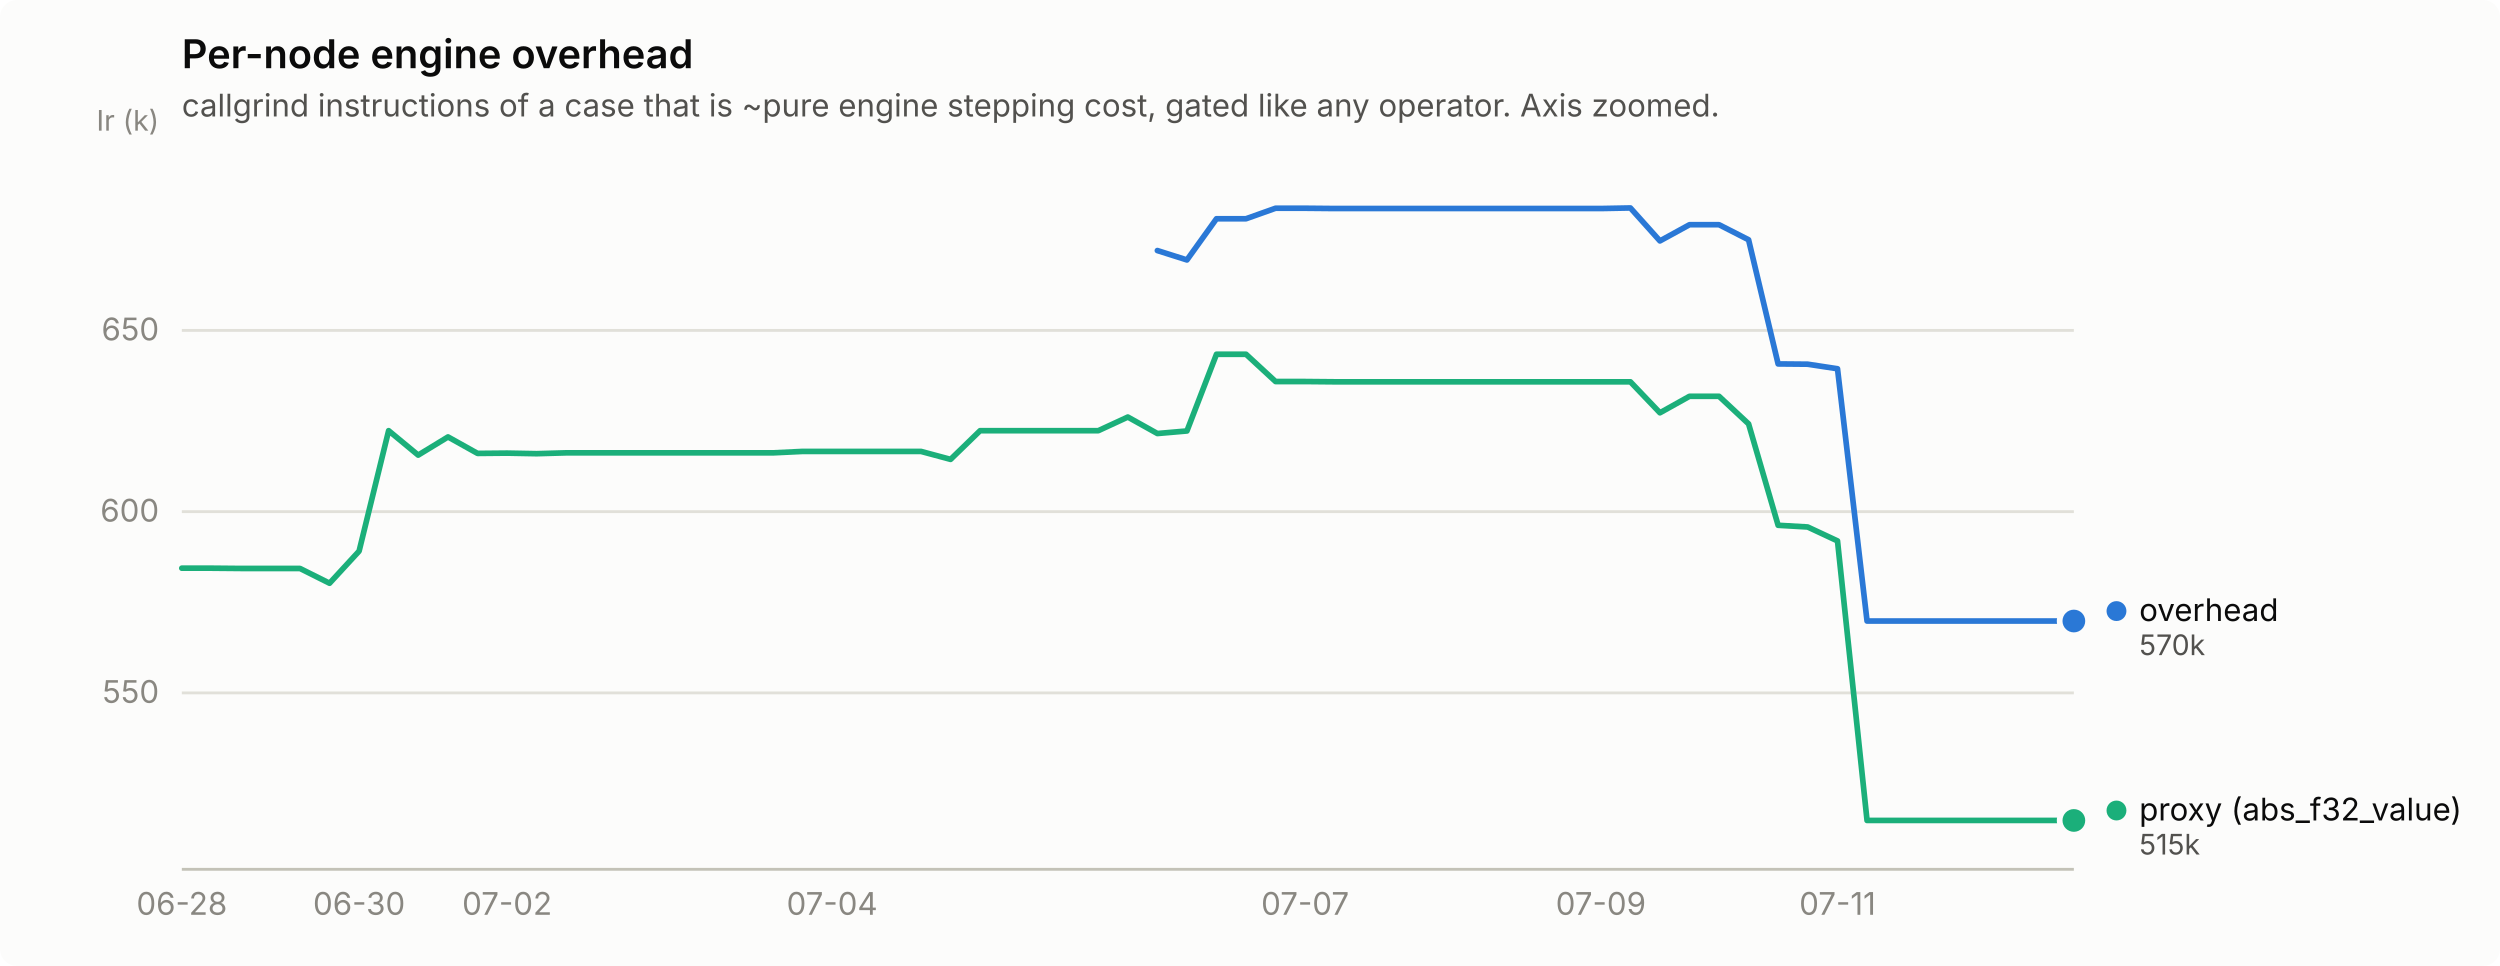
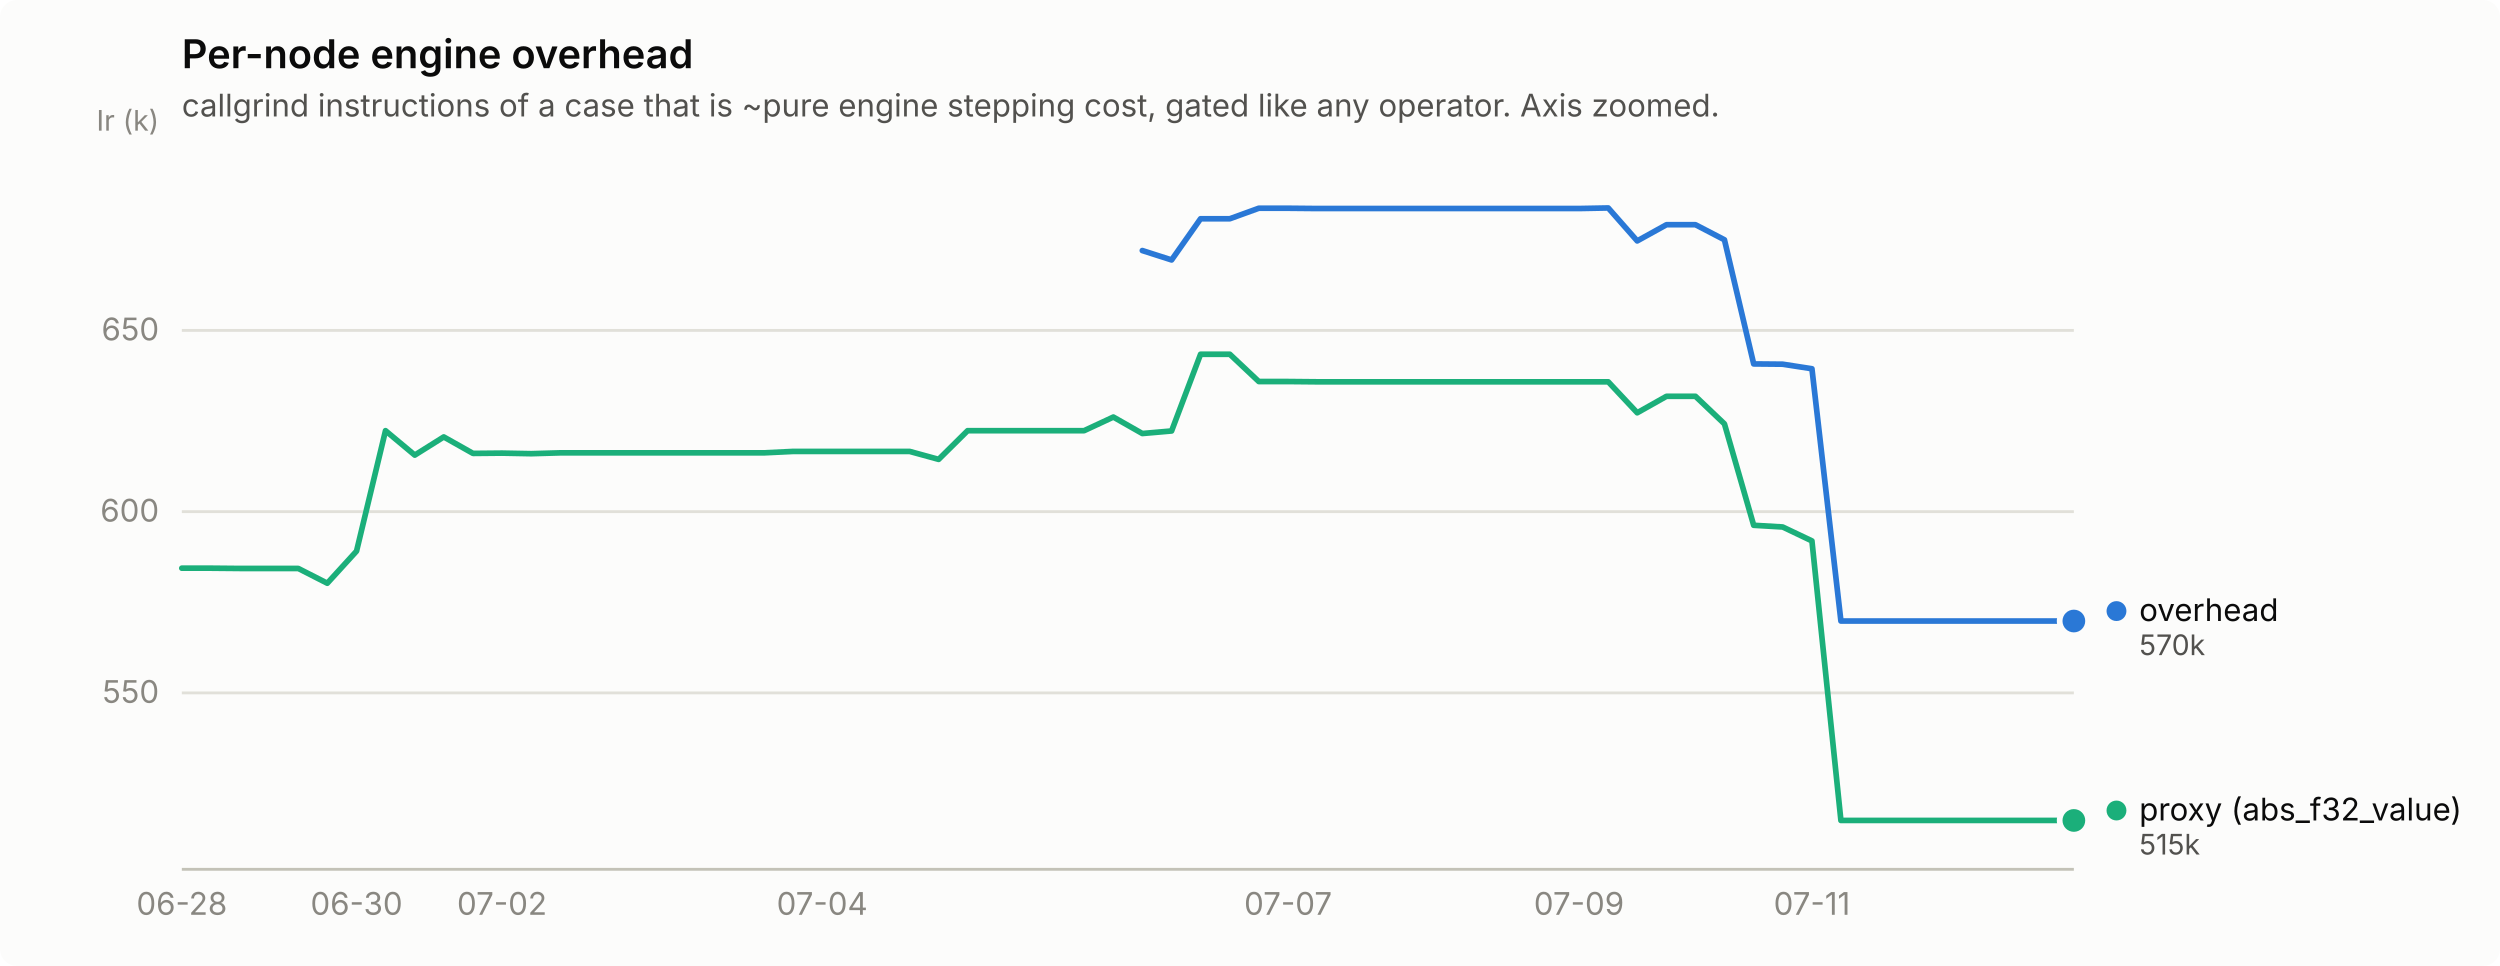
<svg xmlns="http://www.w3.org/2000/svg" width="880" height="340" viewBox="0 0 880 340" role="img" aria-label="Per-node engine overhead">
  <rect width="880" height="340" rx="6" fill="#fcfcfb" />
  <text x="64" y="24" font-family="system-ui, -apple-system, &quot;Segoe UI&quot;, sans-serif" font-size="14" font-weight="600" fill="#0b0b0b">Per-node engine overhead</text>
  <text x="64" y="41" font-family="system-ui, -apple-system, &quot;Segoe UI&quot;, sans-serif" font-size="11" fill="#52514e">callgrind instructions of a case that is ~pure engine stepping cost, gated like any operator. Axis zoomed.</text>
  <line x1="64" y1="243.9" x2="730" y2="243.9" stroke="#e1e0d9" stroke-width="1" />
  <text x="56" y="247.4" text-anchor="end" font-family="system-ui, -apple-system, &quot;Segoe UI&quot;, sans-serif" font-size="11" style="font-variant-numeric: tabular-nums" fill="#898781">550</text>
  <line x1="64" y1="180.1" x2="730" y2="180.1" stroke="#e1e0d9" stroke-width="1" />
  <text x="56" y="183.6" text-anchor="end" font-family="system-ui, -apple-system, &quot;Segoe UI&quot;, sans-serif" font-size="11" style="font-variant-numeric: tabular-nums" fill="#898781">600</text>
  <line x1="64" y1="116.3" x2="730" y2="116.3" stroke="#e1e0d9" stroke-width="1" />
  <text x="56" y="119.8" text-anchor="end" font-family="system-ui, -apple-system, &quot;Segoe UI&quot;, sans-serif" font-size="11" style="font-variant-numeric: tabular-nums" fill="#898781">650</text>
  <text x="56" y="46" text-anchor="end" font-family="system-ui, -apple-system, &quot;Segoe UI&quot;, sans-serif" font-size="10" fill="#898781">Ir (k)</text>
  <line x1="64" y1="306" x2="730" y2="306" stroke="#c3c2b7" stroke-width="1" />
  <text x="64.0" y="322" text-anchor="middle" font-family="system-ui, -apple-system, &quot;Segoe UI&quot;, sans-serif" font-size="11" style="font-variant-numeric: tabular-nums" fill="#898781">06-28</text>
-   <text x="126.4" y="322" text-anchor="middle" font-family="system-ui, -apple-system, &quot;Segoe UI&quot;, sans-serif" font-size="11" style="font-variant-numeric: tabular-nums" fill="#898781">06-30</text>
-   <text x="178.5" y="322" text-anchor="middle" font-family="system-ui, -apple-system, &quot;Segoe UI&quot;, sans-serif" font-size="11" style="font-variant-numeric: tabular-nums" fill="#898781">07-02</text>
-   <text x="292.9" y="322" text-anchor="middle" font-family="system-ui, -apple-system, &quot;Segoe UI&quot;, sans-serif" font-size="11" style="font-variant-numeric: tabular-nums" fill="#898781">07-04</text>
-   <text x="459.4" y="322" text-anchor="middle" font-family="system-ui, -apple-system, &quot;Segoe UI&quot;, sans-serif" font-size="11" style="font-variant-numeric: tabular-nums" fill="#898781">07-07</text>
-   <text x="563.5" y="322" text-anchor="middle" font-family="system-ui, -apple-system, &quot;Segoe UI&quot;, sans-serif" font-size="11" style="font-variant-numeric: tabular-nums" fill="#898781">07-09</text>
-   <text x="646.8" y="322" text-anchor="middle" font-family="system-ui, -apple-system, &quot;Segoe UI&quot;, sans-serif" font-size="11" style="font-variant-numeric: tabular-nums" fill="#898781">07-11</text>
-   <path d="M407.4,88.2 L417.8,91.5 L428.2,77.0 L438.6,77.0 L449.0,73.3 L459.4,73.3 L469.8,73.4 L480.2,73.4 L490.7,73.4 L501.1,73.4 L511.5,73.4 L521.9,73.4 L532.3,73.4 L542.7,73.4 L553.1,73.4 L563.5,73.4 L573.9,73.2 L584.3,84.8 L594.7,79.1 L605.1,79.1 L615.5,84.4 L625.9,128.1 L636.3,128.2 L646.8,129.8 L657.2,218.6 L667.6,218.6 L678.0,218.6 L688.4,218.6 L698.8,218.6 L709.2,218.6 L719.6,218.6 L730.0,218.6" fill="none" stroke="#2a78d6" stroke-width="2" stroke-linejoin="round" stroke-linecap="round" />
+   <text x="125.5" y="322" text-anchor="middle" font-family="system-ui, -apple-system, &quot;Segoe UI&quot;, sans-serif" font-size="11" style="font-variant-numeric: tabular-nums" fill="#898781">06-30</text>
+   <text x="176.7" y="322" text-anchor="middle" font-family="system-ui, -apple-system, &quot;Segoe UI&quot;, sans-serif" font-size="11" style="font-variant-numeric: tabular-nums" fill="#898781">07-02</text>
+   <text x="289.4" y="322" text-anchor="middle" font-family="system-ui, -apple-system, &quot;Segoe UI&quot;, sans-serif" font-size="11" style="font-variant-numeric: tabular-nums" fill="#898781">07-04</text>
+   <text x="453.4" y="322" text-anchor="middle" font-family="system-ui, -apple-system, &quot;Segoe UI&quot;, sans-serif" font-size="11" style="font-variant-numeric: tabular-nums" fill="#898781">07-07</text>
+   <text x="555.8" y="322" text-anchor="middle" font-family="system-ui, -apple-system, &quot;Segoe UI&quot;, sans-serif" font-size="11" style="font-variant-numeric: tabular-nums" fill="#898781">07-09</text>
+   <text x="637.8" y="322" text-anchor="middle" font-family="system-ui, -apple-system, &quot;Segoe UI&quot;, sans-serif" font-size="11" style="font-variant-numeric: tabular-nums" fill="#898781">07-11</text>
+   <path d="M402.1,88.2 L412.4,91.5 L422.6,77.0 L432.9,77.0 L443.1,73.3 L453.4,73.3 L463.6,73.4 L473.8,73.4 L484.1,73.4 L494.3,73.4 L504.6,73.4 L514.8,73.4 L525.1,73.4 L535.3,73.4 L545.6,73.4 L555.8,73.4 L566.1,73.2 L576.3,84.8 L586.6,79.1 L596.8,79.1 L607.0,84.4 L617.3,128.1 L627.5,128.2 L637.8,129.8 L648.0,218.6 L658.3,218.6 L668.5,218.6 L678.8,218.6 L689.0,218.6 L699.3,218.6 L709.5,218.6 L719.8,218.6 L730.0,218.6" fill="none" stroke="#2a78d6" stroke-width="2" stroke-linejoin="round" stroke-linecap="round" />
  <circle cx="730.0" cy="218.6" r="6" fill="#fcfcfb" />
  <circle cx="730.0" cy="218.6" r="4" fill="#2a78d6" />
-   <path d="M64.0,200.0 L74.4,200.0 L84.8,200.1 L95.2,200.1 L105.6,200.1 L116.0,205.3 L126.4,194.0 L136.8,151.6 L147.2,160.2 L157.7,153.8 L168.1,159.6 L178.5,159.5 L188.9,159.7 L199.3,159.4 L209.7,159.4 L220.1,159.4 L230.5,159.4 L240.9,159.4 L251.3,159.4 L261.7,159.4 L272.1,159.4 L282.5,158.9 L292.9,158.9 L303.3,158.9 L313.8,158.9 L324.2,158.9 L334.6,161.7 L345.0,151.6 L355.4,151.6 L365.8,151.6 L376.2,151.6 L386.6,151.6 L397.0,146.8 L407.4,152.6 L417.8,151.7 L428.2,124.7 L438.6,124.7 L449.0,134.3 L459.4,134.3 L469.8,134.4 L480.2,134.4 L490.7,134.4 L501.1,134.4 L511.5,134.4 L521.9,134.4 L532.3,134.4 L542.7,134.4 L553.1,134.4 L563.5,134.4 L573.9,134.4 L584.3,145.3 L594.7,139.5 L605.1,139.5 L615.5,149.2 L625.9,184.9 L636.3,185.5 L646.8,190.4 L657.2,288.8 L667.6,288.8 L678.0,288.8 L688.4,288.8 L698.8,288.8 L709.2,288.8 L719.6,288.8 L730.0,288.8" fill="none" stroke="#1baf7a" stroke-width="2" stroke-linejoin="round" stroke-linecap="round" />
+   <path d="M64.0,200.0 L74.2,200.0 L84.5,200.1 L94.7,200.1 L105.0,200.1 L115.2,205.3 L125.5,194.0 L135.7,151.6 L146.0,160.2 L156.2,153.8 L166.5,159.6 L176.7,159.5 L187.0,159.7 L197.2,159.4 L207.4,159.4 L217.7,159.4 L227.9,159.4 L238.2,159.4 L248.4,159.4 L258.7,159.4 L268.9,159.4 L279.2,158.9 L289.4,158.9 L299.7,158.9 L309.9,158.9 L320.2,158.9 L330.4,161.7 L340.6,151.6 L350.9,151.6 L361.1,151.6 L371.4,151.6 L381.6,151.6 L391.9,146.8 L402.1,152.6 L412.4,151.7 L422.6,124.7 L432.9,124.7 L443.1,134.3 L453.4,134.3 L463.6,134.4 L473.8,134.4 L484.1,134.4 L494.3,134.4 L504.6,134.4 L514.8,134.4 L525.1,134.4 L535.3,134.4 L545.6,134.4 L555.8,134.4 L566.1,134.4 L576.3,145.3 L586.6,139.5 L596.8,139.5 L607.0,149.2 L617.3,184.9 L627.5,185.5 L637.8,190.4 L648.0,288.8 L658.3,288.8 L668.5,288.8 L678.8,288.8 L689.0,288.8 L699.3,288.8 L709.5,288.8 L719.8,288.8 L730.0,288.8" fill="none" stroke="#1baf7a" stroke-width="2" stroke-linejoin="round" stroke-linecap="round" />
  <circle cx="730.0" cy="288.8" r="6" fill="#fcfcfb" />
  <circle cx="730.0" cy="288.8" r="4" fill="#1baf7a" />
  <circle cx="745.0" cy="215.1" r="3.5" fill="#2a78d6" />
  <text x="753.0" y="218.6" font-family="system-ui, -apple-system, &quot;Segoe UI&quot;, sans-serif" font-size="11" fill="#0b0b0b">overhead</text>
  <text x="753.0" y="230.6" font-family="system-ui, -apple-system, &quot;Segoe UI&quot;, sans-serif" font-size="10" style="font-variant-numeric: tabular-nums" fill="#52514e">570k</text>
  <circle cx="745.0" cy="285.3" r="3.5" fill="#1baf7a" />
  <text x="753.0" y="288.8" font-family="system-ui, -apple-system, &quot;Segoe UI&quot;, sans-serif" font-size="11" fill="#0b0b0b">proxy (abs_f32_value)</text>
  <text x="753.0" y="300.8" font-family="system-ui, -apple-system, &quot;Segoe UI&quot;, sans-serif" font-size="10" style="font-variant-numeric: tabular-nums" fill="#52514e">515k</text>
</svg>
